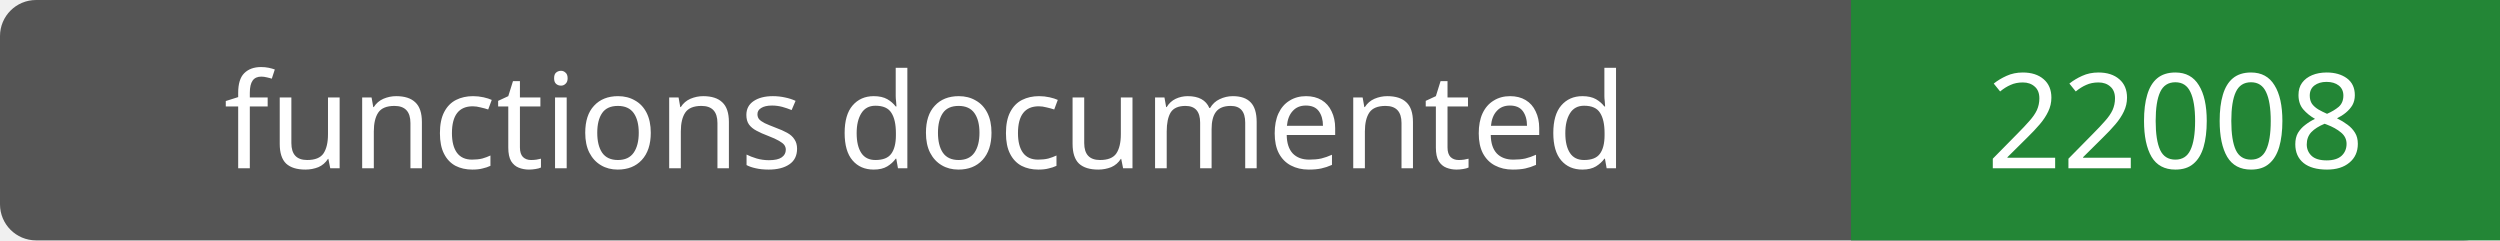
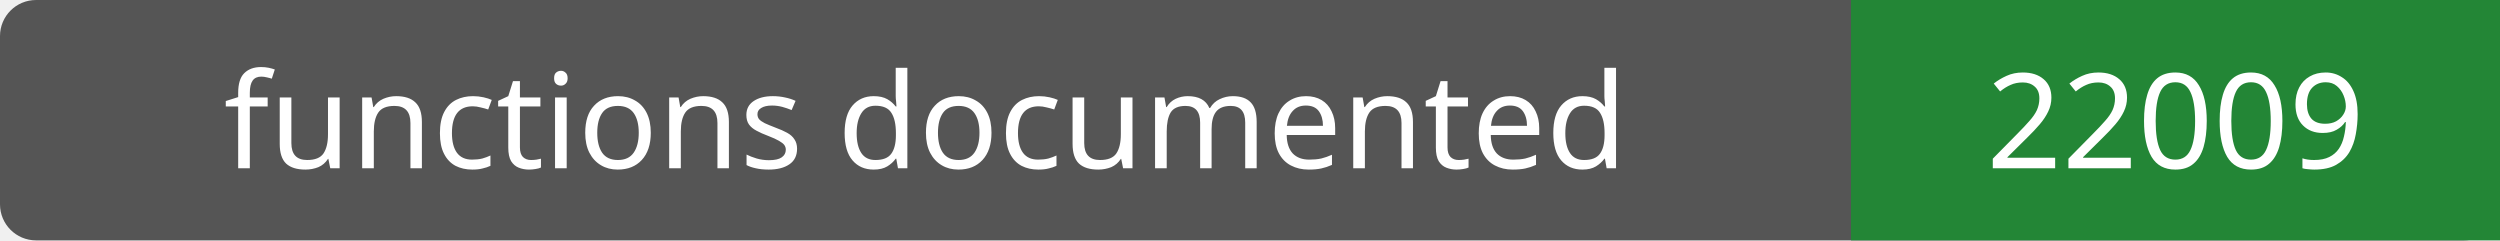
- <svg xmlns="http://www.w3.org/2000/svg" width="208" height="20" role="img" aria-label="functions documented: 22008">
+ <svg xmlns="http://www.w3.org/2000/svg" width="208" height="20" role="img" aria-label="functions documented: 22009">
  <rect width="208" height="20" rx="3" fill="#555" />
  <path fill="#238636" d="M154 0h54v20H154z" />
  <g fill="#fff" text-anchor="middle" font-family="Verdana,sans-serif" font-size="11">
    <text x="77.0" y="14">functions documented</text>
-     <text x="181.0" y="14">22008</text>
+     <text x="181.0" y="14">22009</text>
  </g>
</svg>
